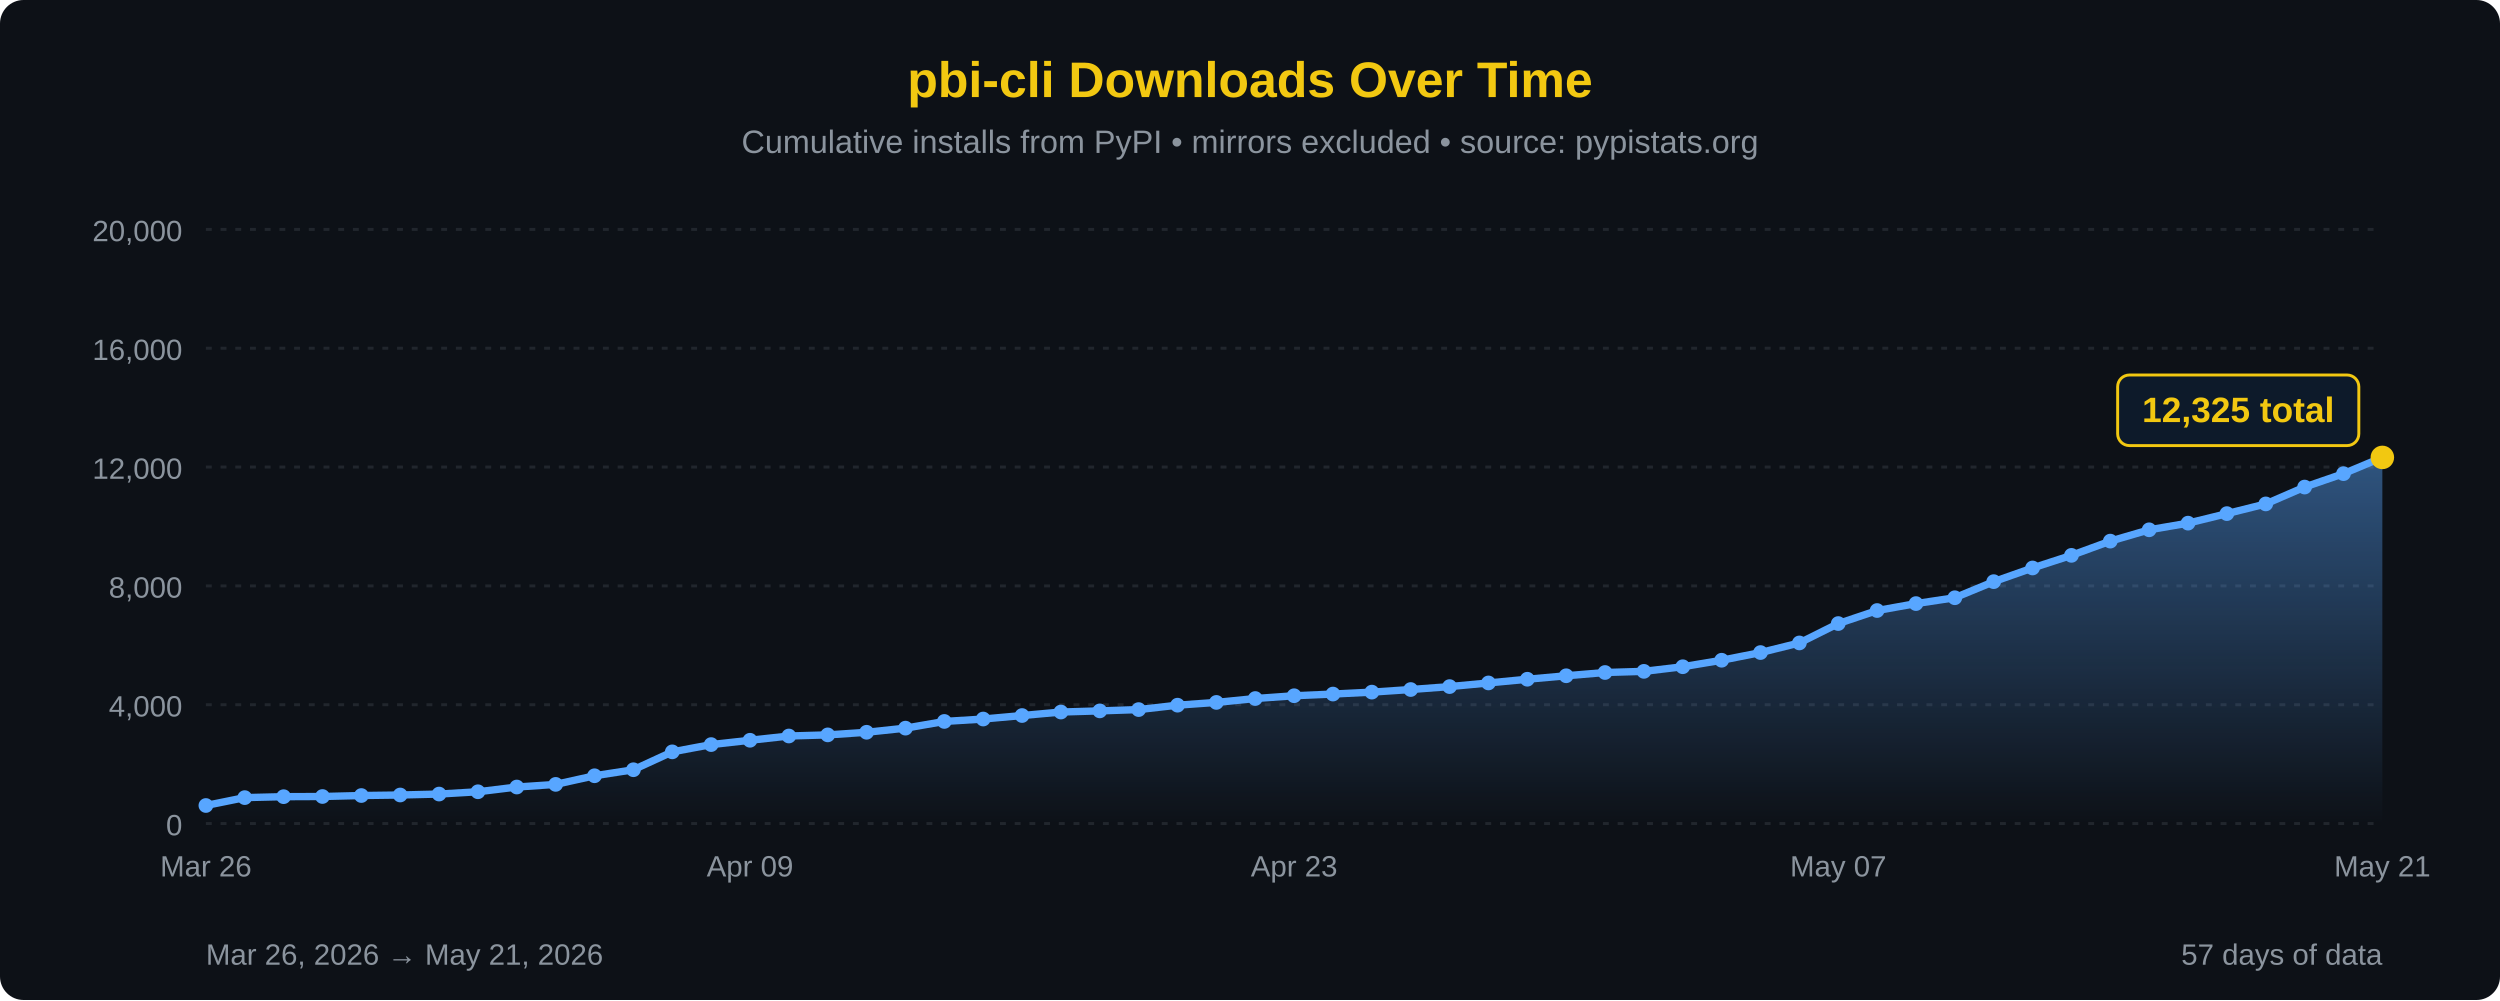
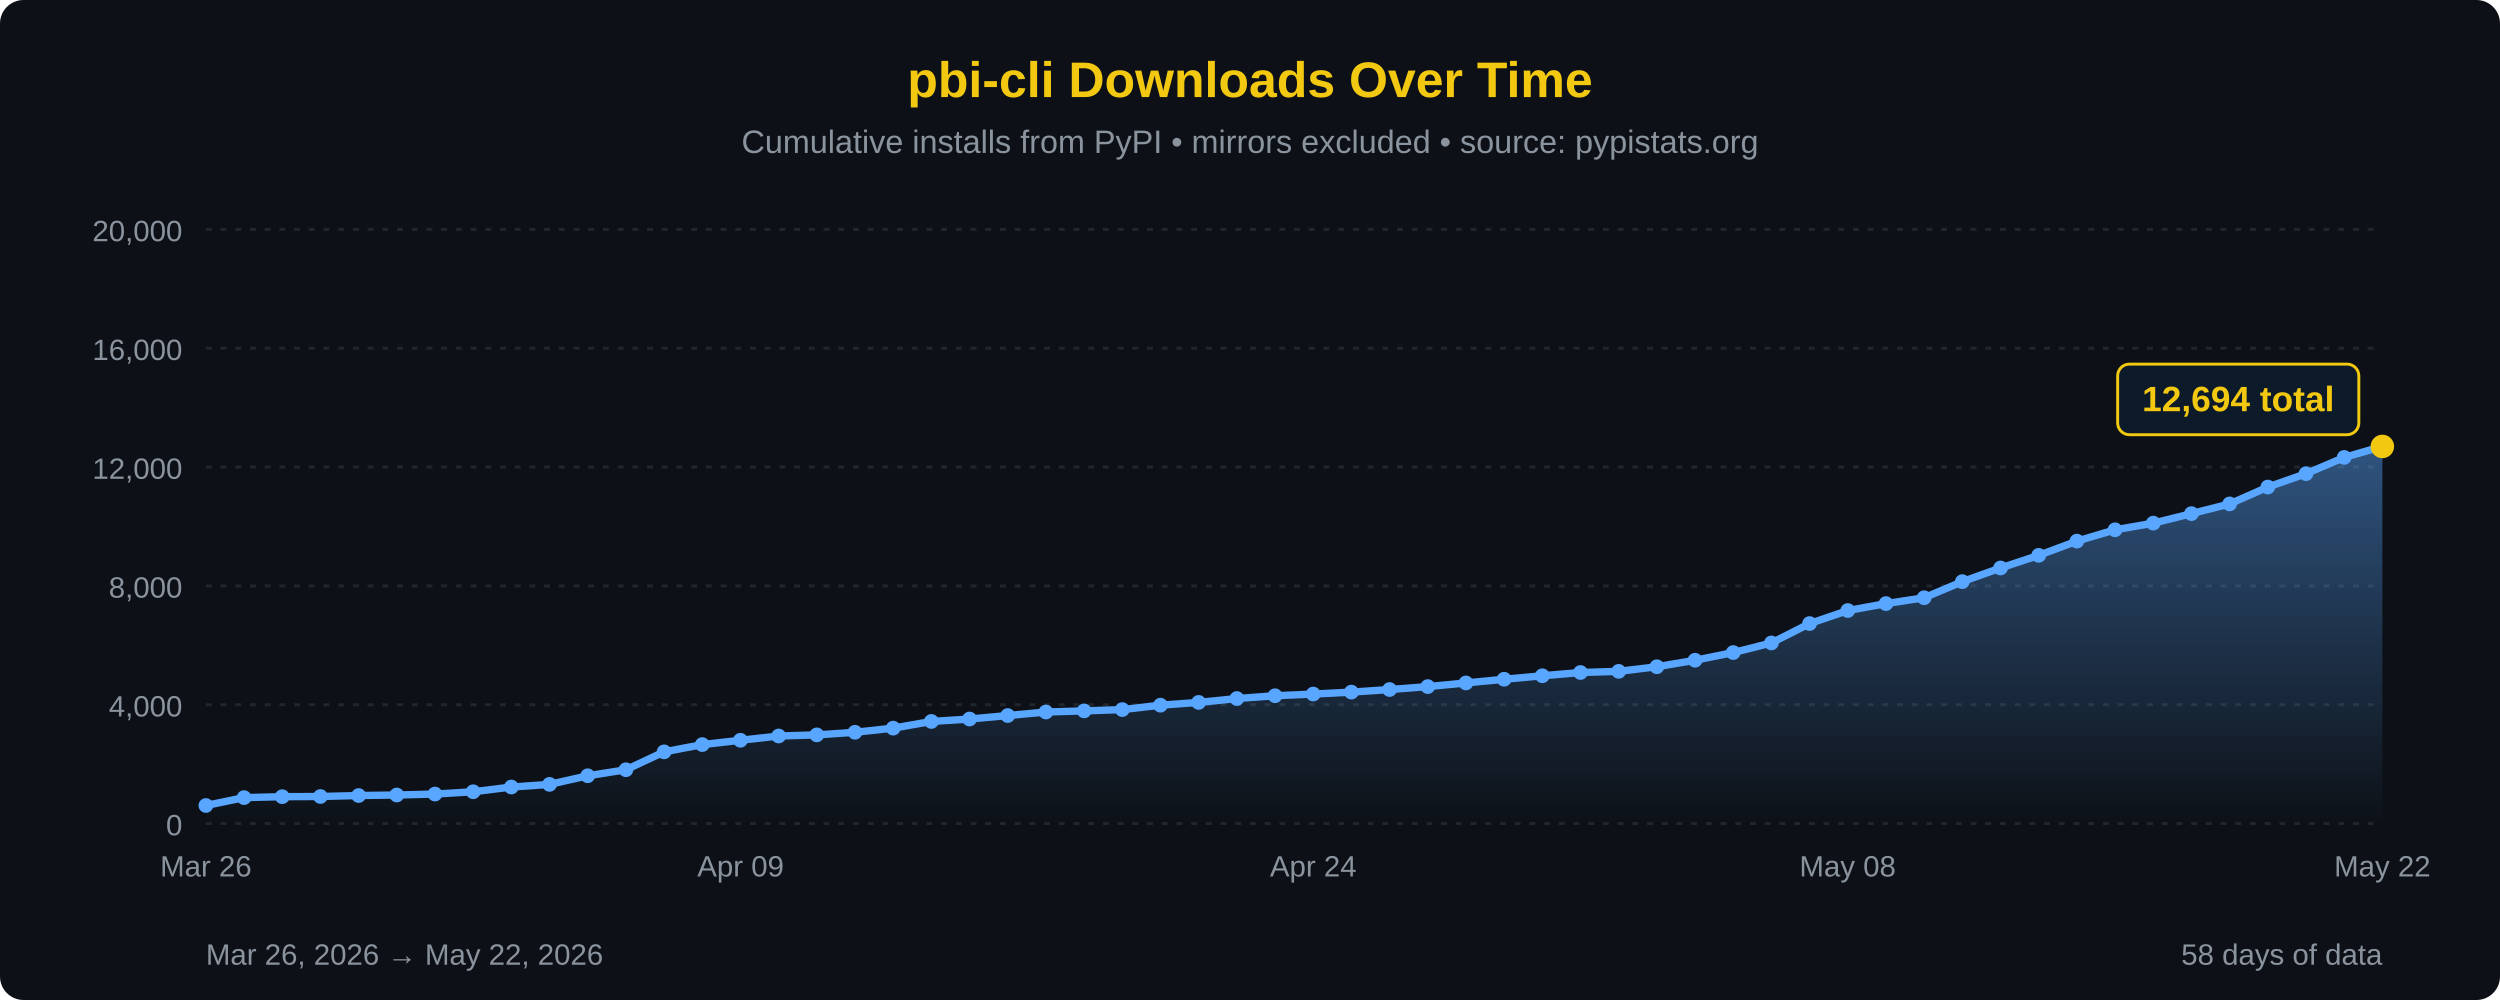
<svg xmlns="http://www.w3.org/2000/svg" width="850" height="340" viewBox="0 0 850 340">
  <defs>
    <linearGradient id="areaFill" x1="0" y1="0" x2="0" y2="1">
      <stop offset="0%" stop-color="#58a6ff" stop-opacity="0.45" />
      <stop offset="100%" stop-color="#58a6ff" stop-opacity="0" />
    </linearGradient>
  </defs>
  <rect width="100%" height="100%" fill="#0d1117" rx="8" />
  <text x="425" y="33" font-family="'Segoe UI', Arial, sans-serif" font-size="17" fill="#F2C811" text-anchor="middle" font-weight="bold">pbi-cli Downloads Over Time</text>
  <text x="425" y="52" font-family="'Segoe UI', Arial, sans-serif" font-size="11" fill="#8b949e" text-anchor="middle">Cumulative installs from PyPI • mirrors excluded • source: pypistats.org</text>
  <line x1="70" y1="280.0" x2="810" y2="280.0" stroke="#21262d" stroke-width="1" stroke-dasharray="2,3" />
  <line x1="70" y1="239.6" x2="810" y2="239.6" stroke="#21262d" stroke-width="1" stroke-dasharray="2,3" />
  <line x1="70" y1="199.2" x2="810" y2="199.2" stroke="#21262d" stroke-width="1" stroke-dasharray="2,3" />
  <line x1="70" y1="158.8" x2="810" y2="158.8" stroke="#21262d" stroke-width="1" stroke-dasharray="2,3" />
  <line x1="70" y1="118.4" x2="810" y2="118.4" stroke="#21262d" stroke-width="1" stroke-dasharray="2,3" />
  <line x1="70" y1="78.0" x2="810" y2="78.0" stroke="#21262d" stroke-width="1" stroke-dasharray="2,3" />
  <text x="62" y="284.0" font-family="'Segoe UI', Arial, sans-serif" font-size="10" fill="#8b949e" text-anchor="end">0</text>
  <text x="62" y="243.6" font-family="'Segoe UI', Arial, sans-serif" font-size="10" fill="#8b949e" text-anchor="end">4,000</text>
  <text x="62" y="203.2" font-family="'Segoe UI', Arial, sans-serif" font-size="10" fill="#8b949e" text-anchor="end">8,000</text>
  <text x="62" y="162.8" font-family="'Segoe UI', Arial, sans-serif" font-size="10" fill="#8b949e" text-anchor="end">12,000</text>
  <text x="62" y="122.4" font-family="'Segoe UI', Arial, sans-serif" font-size="10" fill="#8b949e" text-anchor="end">16,000</text>
  <text x="62" y="82.0" font-family="'Segoe UI', Arial, sans-serif" font-size="10" fill="#8b949e" text-anchor="end">20,000</text>
-   <path d="M 70.00,280 L 70.00,273.87 L 83.21,271.19 L 96.43,270.87 L 109.64,270.81 L 122.86,270.48 L 136.07,270.30 L 149.29,269.98 L 162.50,269.20 L 175.71,267.59 L 188.93,266.69 L 202.14,263.76 L 215.36,261.71 L 228.57,255.63 L 241.79,253.16 L 255.00,251.69 L 268.21,250.24 L 281.43,249.86 L 294.64,248.97 L 307.86,247.57 L 321.07,245.29 L 334.29,244.47 L 347.50,243.28 L 360.71,242.09 L 373.93,241.70 L 387.14,241.26 L 400.36,239.76 L 413.57,238.82 L 426.79,237.50 L 440.00,236.55 L 453.21,235.98 L 466.43,235.32 L 479.64,234.44 L 492.86,233.44 L 506.07,232.20 L 519.29,230.94 L 532.50,229.76 L 545.71,228.65 L 558.93,228.26 L 572.14,226.69 L 585.36,224.48 L 598.57,221.87 L 611.79,218.60 L 625.00,212.01 L 638.21,207.58 L 651.43,205.22 L 664.64,203.23 L 677.86,197.76 L 691.07,193.11 L 704.29,188.82 L 717.50,183.98 L 730.71,180.13 L 743.93,177.87 L 757.14,174.63 L 770.36,171.33 L 783.57,165.60 L 796.79,161.04 L 810.00,155.52 L 810.00,280 Z" fill="url(#areaFill)" />
-   <path d="M 70.00,273.87 L 83.21,271.19 L 96.43,270.87 L 109.64,270.81 L 122.86,270.48 L 136.07,270.30 L 149.29,269.98 L 162.50,269.20 L 175.71,267.59 L 188.93,266.69 L 202.14,263.76 L 215.36,261.71 L 228.57,255.63 L 241.79,253.16 L 255.00,251.69 L 268.21,250.24 L 281.43,249.86 L 294.64,248.97 L 307.86,247.57 L 321.07,245.29 L 334.29,244.47 L 347.50,243.28 L 360.71,242.09 L 373.93,241.70 L 387.14,241.26 L 400.36,239.76 L 413.57,238.82 L 426.79,237.50 L 440.00,236.55 L 453.21,235.98 L 466.43,235.32 L 479.64,234.44 L 492.86,233.44 L 506.07,232.20 L 519.29,230.94 L 532.50,229.76 L 545.71,228.65 L 558.93,228.26 L 572.14,226.69 L 585.36,224.48 L 598.57,221.87 L 611.79,218.60 L 625.00,212.01 L 638.21,207.58 L 651.43,205.22 L 664.64,203.23 L 677.86,197.76 L 691.07,193.11 L 704.29,188.82 L 717.50,183.98 L 730.71,180.13 L 743.93,177.87 L 757.14,174.63 L 770.36,171.33 L 783.57,165.60 L 796.79,161.04 L 810.00,155.52" fill="none" stroke="#58a6ff" stroke-width="2.5" stroke-linejoin="round" stroke-linecap="round" />
+   <path d="M 70.00,280 L 70.00,273.87 L 82.98,271.19 L 95.96,270.87 L 108.95,270.81 L 121.93,270.48 L 134.91,270.30 L 147.89,269.98 L 160.88,269.20 L 173.86,267.59 L 186.84,266.69 L 199.82,263.76 L 212.81,261.71 L 225.79,255.63 L 238.77,253.16 L 251.75,251.69 L 264.74,250.24 L 277.72,249.86 L 290.70,248.97 L 303.68,247.57 L 316.67,245.29 L 329.65,244.47 L 342.63,243.28 L 355.61,242.09 L 368.60,241.70 L 381.58,241.26 L 394.56,239.76 L 407.54,238.82 L 420.53,237.50 L 433.51,236.55 L 446.49,235.98 L 459.47,235.32 L 472.46,234.44 L 485.44,233.44 L 498.42,232.20 L 511.40,230.94 L 524.39,229.76 L 537.37,228.65 L 550.35,228.26 L 563.33,226.69 L 576.32,224.48 L 589.30,221.87 L 602.28,218.60 L 615.26,212.01 L 628.25,207.58 L 641.23,205.22 L 654.21,203.23 L 667.19,197.76 L 680.18,193.11 L 693.16,188.82 L 706.14,183.98 L 719.12,180.13 L 732.11,177.87 L 745.09,174.63 L 758.07,171.33 L 771.05,165.60 L 784.04,161.04 L 797.02,155.52 L 810.00,151.79 L 810.00,280 Z" fill="url(#areaFill)" />
+   <path d="M 70.00,273.87 L 82.98,271.19 L 95.96,270.87 L 108.95,270.81 L 121.93,270.48 L 134.91,270.30 L 147.89,269.98 L 160.88,269.20 L 173.86,267.59 L 186.84,266.69 L 199.82,263.76 L 212.81,261.71 L 225.79,255.63 L 238.77,253.16 L 251.75,251.69 L 264.74,250.24 L 277.72,249.86 L 290.70,248.97 L 303.68,247.57 L 316.67,245.29 L 329.65,244.47 L 342.63,243.28 L 355.61,242.09 L 368.60,241.70 L 381.58,241.26 L 394.56,239.76 L 407.54,238.82 L 420.53,237.50 L 433.51,236.55 L 446.49,235.98 L 459.47,235.32 L 472.46,234.44 L 485.44,233.44 L 498.42,232.20 L 511.40,230.94 L 524.39,229.76 L 537.37,228.65 L 550.35,228.26 L 563.33,226.69 L 576.32,224.48 L 589.30,221.87 L 602.28,218.60 L 615.26,212.01 L 628.25,207.58 L 641.23,205.22 L 654.21,203.23 L 667.19,197.76 L 680.18,193.11 L 693.16,188.82 L 706.14,183.98 L 719.12,180.13 L 732.11,177.87 L 745.09,174.63 L 758.07,171.33 L 771.05,165.60 L 784.04,161.04 L 797.02,155.52 L 810.00,151.79" fill="none" stroke="#58a6ff" stroke-width="2.5" stroke-linejoin="round" stroke-linecap="round" />
  <circle cx="70.00" cy="273.87" r="2.5" fill="#58a6ff" />
-   <circle cx="83.21" cy="271.19" r="2.5" fill="#58a6ff" />
-   <circle cx="96.43" cy="270.87" r="2.5" fill="#58a6ff" />
-   <circle cx="109.64" cy="270.81" r="2.5" fill="#58a6ff" />
-   <circle cx="122.86" cy="270.48" r="2.5" fill="#58a6ff" />
-   <circle cx="136.07" cy="270.30" r="2.5" fill="#58a6ff" />
-   <circle cx="149.29" cy="269.98" r="2.5" fill="#58a6ff" />
-   <circle cx="162.50" cy="269.20" r="2.5" fill="#58a6ff" />
-   <circle cx="175.71" cy="267.59" r="2.5" fill="#58a6ff" />
-   <circle cx="188.93" cy="266.69" r="2.5" fill="#58a6ff" />
-   <circle cx="202.14" cy="263.76" r="2.5" fill="#58a6ff" />
-   <circle cx="215.36" cy="261.71" r="2.5" fill="#58a6ff" />
-   <circle cx="228.57" cy="255.63" r="2.5" fill="#58a6ff" />
-   <circle cx="241.79" cy="253.16" r="2.5" fill="#58a6ff" />
-   <circle cx="255.00" cy="251.69" r="2.5" fill="#58a6ff" />
-   <circle cx="268.21" cy="250.24" r="2.5" fill="#58a6ff" />
-   <circle cx="281.43" cy="249.86" r="2.5" fill="#58a6ff" />
-   <circle cx="294.64" cy="248.97" r="2.5" fill="#58a6ff" />
-   <circle cx="307.86" cy="247.57" r="2.5" fill="#58a6ff" />
-   <circle cx="321.07" cy="245.29" r="2.5" fill="#58a6ff" />
-   <circle cx="334.29" cy="244.47" r="2.5" fill="#58a6ff" />
-   <circle cx="347.50" cy="243.28" r="2.5" fill="#58a6ff" />
-   <circle cx="360.71" cy="242.09" r="2.5" fill="#58a6ff" />
-   <circle cx="373.93" cy="241.70" r="2.5" fill="#58a6ff" />
-   <circle cx="387.14" cy="241.26" r="2.5" fill="#58a6ff" />
-   <circle cx="400.36" cy="239.76" r="2.5" fill="#58a6ff" />
-   <circle cx="413.57" cy="238.82" r="2.5" fill="#58a6ff" />
-   <circle cx="426.79" cy="237.50" r="2.5" fill="#58a6ff" />
-   <circle cx="440.00" cy="236.55" r="2.5" fill="#58a6ff" />
-   <circle cx="453.21" cy="235.98" r="2.5" fill="#58a6ff" />
-   <circle cx="466.43" cy="235.32" r="2.5" fill="#58a6ff" />
-   <circle cx="479.64" cy="234.44" r="2.5" fill="#58a6ff" />
-   <circle cx="492.86" cy="233.44" r="2.5" fill="#58a6ff" />
-   <circle cx="506.07" cy="232.20" r="2.5" fill="#58a6ff" />
-   <circle cx="519.29" cy="230.94" r="2.5" fill="#58a6ff" />
-   <circle cx="532.50" cy="229.76" r="2.5" fill="#58a6ff" />
-   <circle cx="545.71" cy="228.65" r="2.5" fill="#58a6ff" />
-   <circle cx="558.93" cy="228.26" r="2.5" fill="#58a6ff" />
-   <circle cx="572.14" cy="226.69" r="2.5" fill="#58a6ff" />
-   <circle cx="585.36" cy="224.48" r="2.5" fill="#58a6ff" />
-   <circle cx="598.57" cy="221.87" r="2.5" fill="#58a6ff" />
-   <circle cx="611.79" cy="218.60" r="2.5" fill="#58a6ff" />
-   <circle cx="625.00" cy="212.01" r="2.5" fill="#58a6ff" />
-   <circle cx="638.21" cy="207.58" r="2.5" fill="#58a6ff" />
-   <circle cx="651.43" cy="205.22" r="2.5" fill="#58a6ff" />
-   <circle cx="664.64" cy="203.23" r="2.5" fill="#58a6ff" />
-   <circle cx="677.86" cy="197.76" r="2.5" fill="#58a6ff" />
-   <circle cx="691.07" cy="193.11" r="2.5" fill="#58a6ff" />
-   <circle cx="704.29" cy="188.82" r="2.5" fill="#58a6ff" />
-   <circle cx="717.50" cy="183.98" r="2.5" fill="#58a6ff" />
-   <circle cx="730.71" cy="180.13" r="2.5" fill="#58a6ff" />
-   <circle cx="743.93" cy="177.87" r="2.5" fill="#58a6ff" />
-   <circle cx="757.14" cy="174.63" r="2.5" fill="#58a6ff" />
-   <circle cx="770.36" cy="171.33" r="2.5" fill="#58a6ff" />
-   <circle cx="783.57" cy="165.60" r="2.5" fill="#58a6ff" />
-   <circle cx="796.79" cy="161.04" r="2.5" fill="#58a6ff" />
-   <circle cx="810.00" cy="155.52" r="4" fill="#F2C811" />
-   <rect x="720.0" y="127.5" width="82" height="24" rx="4" fill="#0d1a2a" stroke="#F2C811" stroke-width="1" />
-   <text x="761.0" y="143.5" font-family="'Segoe UI', Arial, sans-serif" font-size="12" fill="#F2C811" text-anchor="middle" font-weight="bold">12,325 total</text>
+   <circle cx="82.98" cy="271.19" r="2.5" fill="#58a6ff" />
+   <circle cx="95.96" cy="270.87" r="2.5" fill="#58a6ff" />
+   <circle cx="108.95" cy="270.81" r="2.5" fill="#58a6ff" />
+   <circle cx="121.93" cy="270.48" r="2.5" fill="#58a6ff" />
+   <circle cx="134.91" cy="270.30" r="2.5" fill="#58a6ff" />
+   <circle cx="147.89" cy="269.98" r="2.5" fill="#58a6ff" />
+   <circle cx="160.88" cy="269.20" r="2.5" fill="#58a6ff" />
+   <circle cx="173.86" cy="267.59" r="2.5" fill="#58a6ff" />
+   <circle cx="186.84" cy="266.69" r="2.5" fill="#58a6ff" />
+   <circle cx="199.82" cy="263.76" r="2.5" fill="#58a6ff" />
+   <circle cx="212.81" cy="261.71" r="2.5" fill="#58a6ff" />
+   <circle cx="225.79" cy="255.63" r="2.5" fill="#58a6ff" />
+   <circle cx="238.77" cy="253.16" r="2.5" fill="#58a6ff" />
+   <circle cx="251.75" cy="251.69" r="2.5" fill="#58a6ff" />
+   <circle cx="264.74" cy="250.24" r="2.5" fill="#58a6ff" />
+   <circle cx="277.72" cy="249.86" r="2.5" fill="#58a6ff" />
+   <circle cx="290.70" cy="248.97" r="2.5" fill="#58a6ff" />
+   <circle cx="303.68" cy="247.57" r="2.5" fill="#58a6ff" />
+   <circle cx="316.67" cy="245.29" r="2.5" fill="#58a6ff" />
+   <circle cx="329.65" cy="244.47" r="2.5" fill="#58a6ff" />
+   <circle cx="342.63" cy="243.28" r="2.5" fill="#58a6ff" />
+   <circle cx="355.61" cy="242.09" r="2.5" fill="#58a6ff" />
+   <circle cx="368.60" cy="241.70" r="2.5" fill="#58a6ff" />
+   <circle cx="381.58" cy="241.26" r="2.5" fill="#58a6ff" />
+   <circle cx="394.56" cy="239.76" r="2.5" fill="#58a6ff" />
+   <circle cx="407.54" cy="238.82" r="2.5" fill="#58a6ff" />
+   <circle cx="420.53" cy="237.50" r="2.5" fill="#58a6ff" />
+   <circle cx="433.51" cy="236.55" r="2.5" fill="#58a6ff" />
+   <circle cx="446.49" cy="235.98" r="2.5" fill="#58a6ff" />
+   <circle cx="459.47" cy="235.32" r="2.5" fill="#58a6ff" />
+   <circle cx="472.46" cy="234.44" r="2.5" fill="#58a6ff" />
+   <circle cx="485.44" cy="233.44" r="2.5" fill="#58a6ff" />
+   <circle cx="498.42" cy="232.20" r="2.5" fill="#58a6ff" />
+   <circle cx="511.40" cy="230.94" r="2.5" fill="#58a6ff" />
+   <circle cx="524.39" cy="229.76" r="2.5" fill="#58a6ff" />
+   <circle cx="537.37" cy="228.65" r="2.5" fill="#58a6ff" />
+   <circle cx="550.35" cy="228.26" r="2.5" fill="#58a6ff" />
+   <circle cx="563.33" cy="226.69" r="2.5" fill="#58a6ff" />
+   <circle cx="576.32" cy="224.48" r="2.5" fill="#58a6ff" />
+   <circle cx="589.30" cy="221.87" r="2.5" fill="#58a6ff" />
+   <circle cx="602.28" cy="218.60" r="2.5" fill="#58a6ff" />
+   <circle cx="615.26" cy="212.01" r="2.5" fill="#58a6ff" />
+   <circle cx="628.25" cy="207.58" r="2.5" fill="#58a6ff" />
+   <circle cx="641.23" cy="205.22" r="2.5" fill="#58a6ff" />
+   <circle cx="654.21" cy="203.23" r="2.5" fill="#58a6ff" />
+   <circle cx="667.19" cy="197.76" r="2.5" fill="#58a6ff" />
+   <circle cx="680.18" cy="193.11" r="2.5" fill="#58a6ff" />
+   <circle cx="693.16" cy="188.82" r="2.5" fill="#58a6ff" />
+   <circle cx="706.14" cy="183.98" r="2.5" fill="#58a6ff" />
+   <circle cx="719.12" cy="180.13" r="2.5" fill="#58a6ff" />
+   <circle cx="732.11" cy="177.87" r="2.5" fill="#58a6ff" />
+   <circle cx="745.09" cy="174.63" r="2.5" fill="#58a6ff" />
+   <circle cx="758.07" cy="171.33" r="2.5" fill="#58a6ff" />
+   <circle cx="771.05" cy="165.60" r="2.5" fill="#58a6ff" />
+   <circle cx="784.04" cy="161.04" r="2.5" fill="#58a6ff" />
+   <circle cx="797.02" cy="155.52" r="2.5" fill="#58a6ff" />
+   <circle cx="810.00" cy="151.79" r="4" fill="#F2C811" />
+   <rect x="720.0" y="123.8" width="82" height="24" rx="4" fill="#0d1a2a" stroke="#F2C811" stroke-width="1" />
+   <text x="761.0" y="139.8" font-family="'Segoe UI', Arial, sans-serif" font-size="12" fill="#F2C811" text-anchor="middle" font-weight="bold">12,694 total</text>
  <text x="70.0" y="298" font-family="'Segoe UI', Arial, sans-serif" font-size="10" fill="#8b949e" text-anchor="middle">Mar 26</text>
-   <text x="255.0" y="298" font-family="'Segoe UI', Arial, sans-serif" font-size="10" fill="#8b949e" text-anchor="middle">Apr 09</text>
-   <text x="440.0" y="298" font-family="'Segoe UI', Arial, sans-serif" font-size="10" fill="#8b949e" text-anchor="middle">Apr 23</text>
-   <text x="625.0" y="298" font-family="'Segoe UI', Arial, sans-serif" font-size="10" fill="#8b949e" text-anchor="middle">May 07</text>
-   <text x="810.0" y="298" font-family="'Segoe UI', Arial, sans-serif" font-size="10" fill="#8b949e" text-anchor="middle">May 21</text>
-   <text x="70" y="328" font-family="'Segoe UI', Arial, sans-serif" font-size="10" fill="#8b949e">Mar 26, 2026 → May 21, 2026</text>
-   <text x="810" y="328" font-family="'Segoe UI', Arial, sans-serif" font-size="10" fill="#8b949e" text-anchor="end">57 days of data</text>
+   <text x="251.8" y="298" font-family="'Segoe UI', Arial, sans-serif" font-size="10" fill="#8b949e" text-anchor="middle">Apr 09</text>
+   <text x="446.5" y="298" font-family="'Segoe UI', Arial, sans-serif" font-size="10" fill="#8b949e" text-anchor="middle">Apr 24</text>
+   <text x="628.2" y="298" font-family="'Segoe UI', Arial, sans-serif" font-size="10" fill="#8b949e" text-anchor="middle">May 08</text>
+   <text x="810.0" y="298" font-family="'Segoe UI', Arial, sans-serif" font-size="10" fill="#8b949e" text-anchor="middle">May 22</text>
+   <text x="70" y="328" font-family="'Segoe UI', Arial, sans-serif" font-size="10" fill="#8b949e">Mar 26, 2026 → May 22, 2026</text>
+   <text x="810" y="328" font-family="'Segoe UI', Arial, sans-serif" font-size="10" fill="#8b949e" text-anchor="end">58 days of data</text>
</svg>
